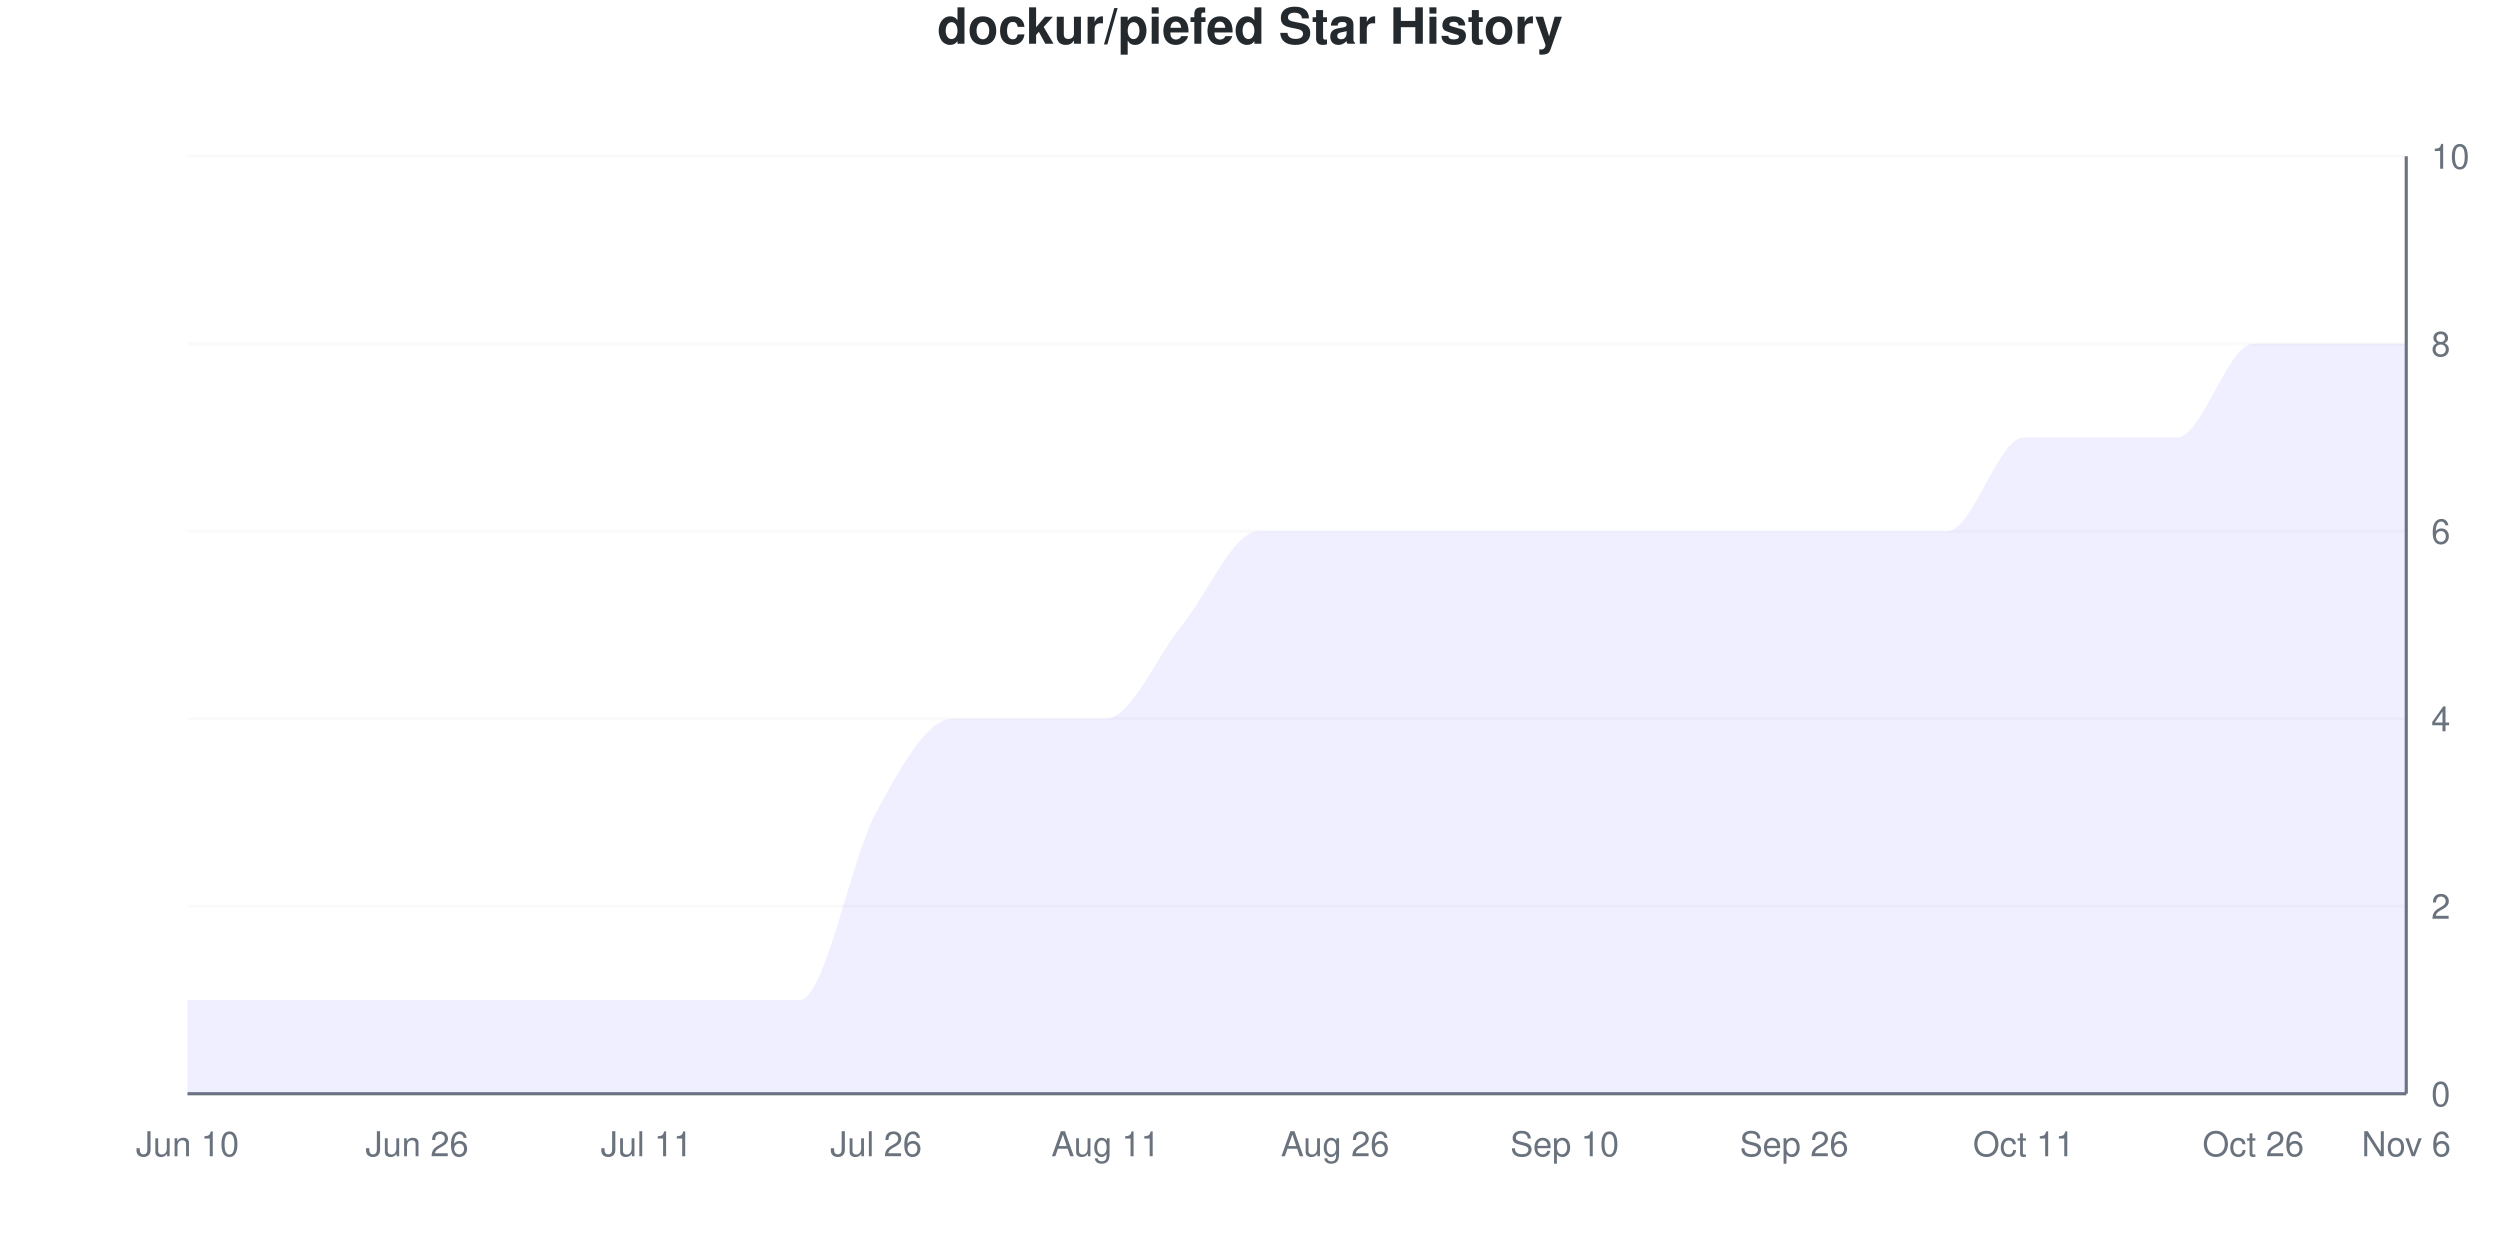
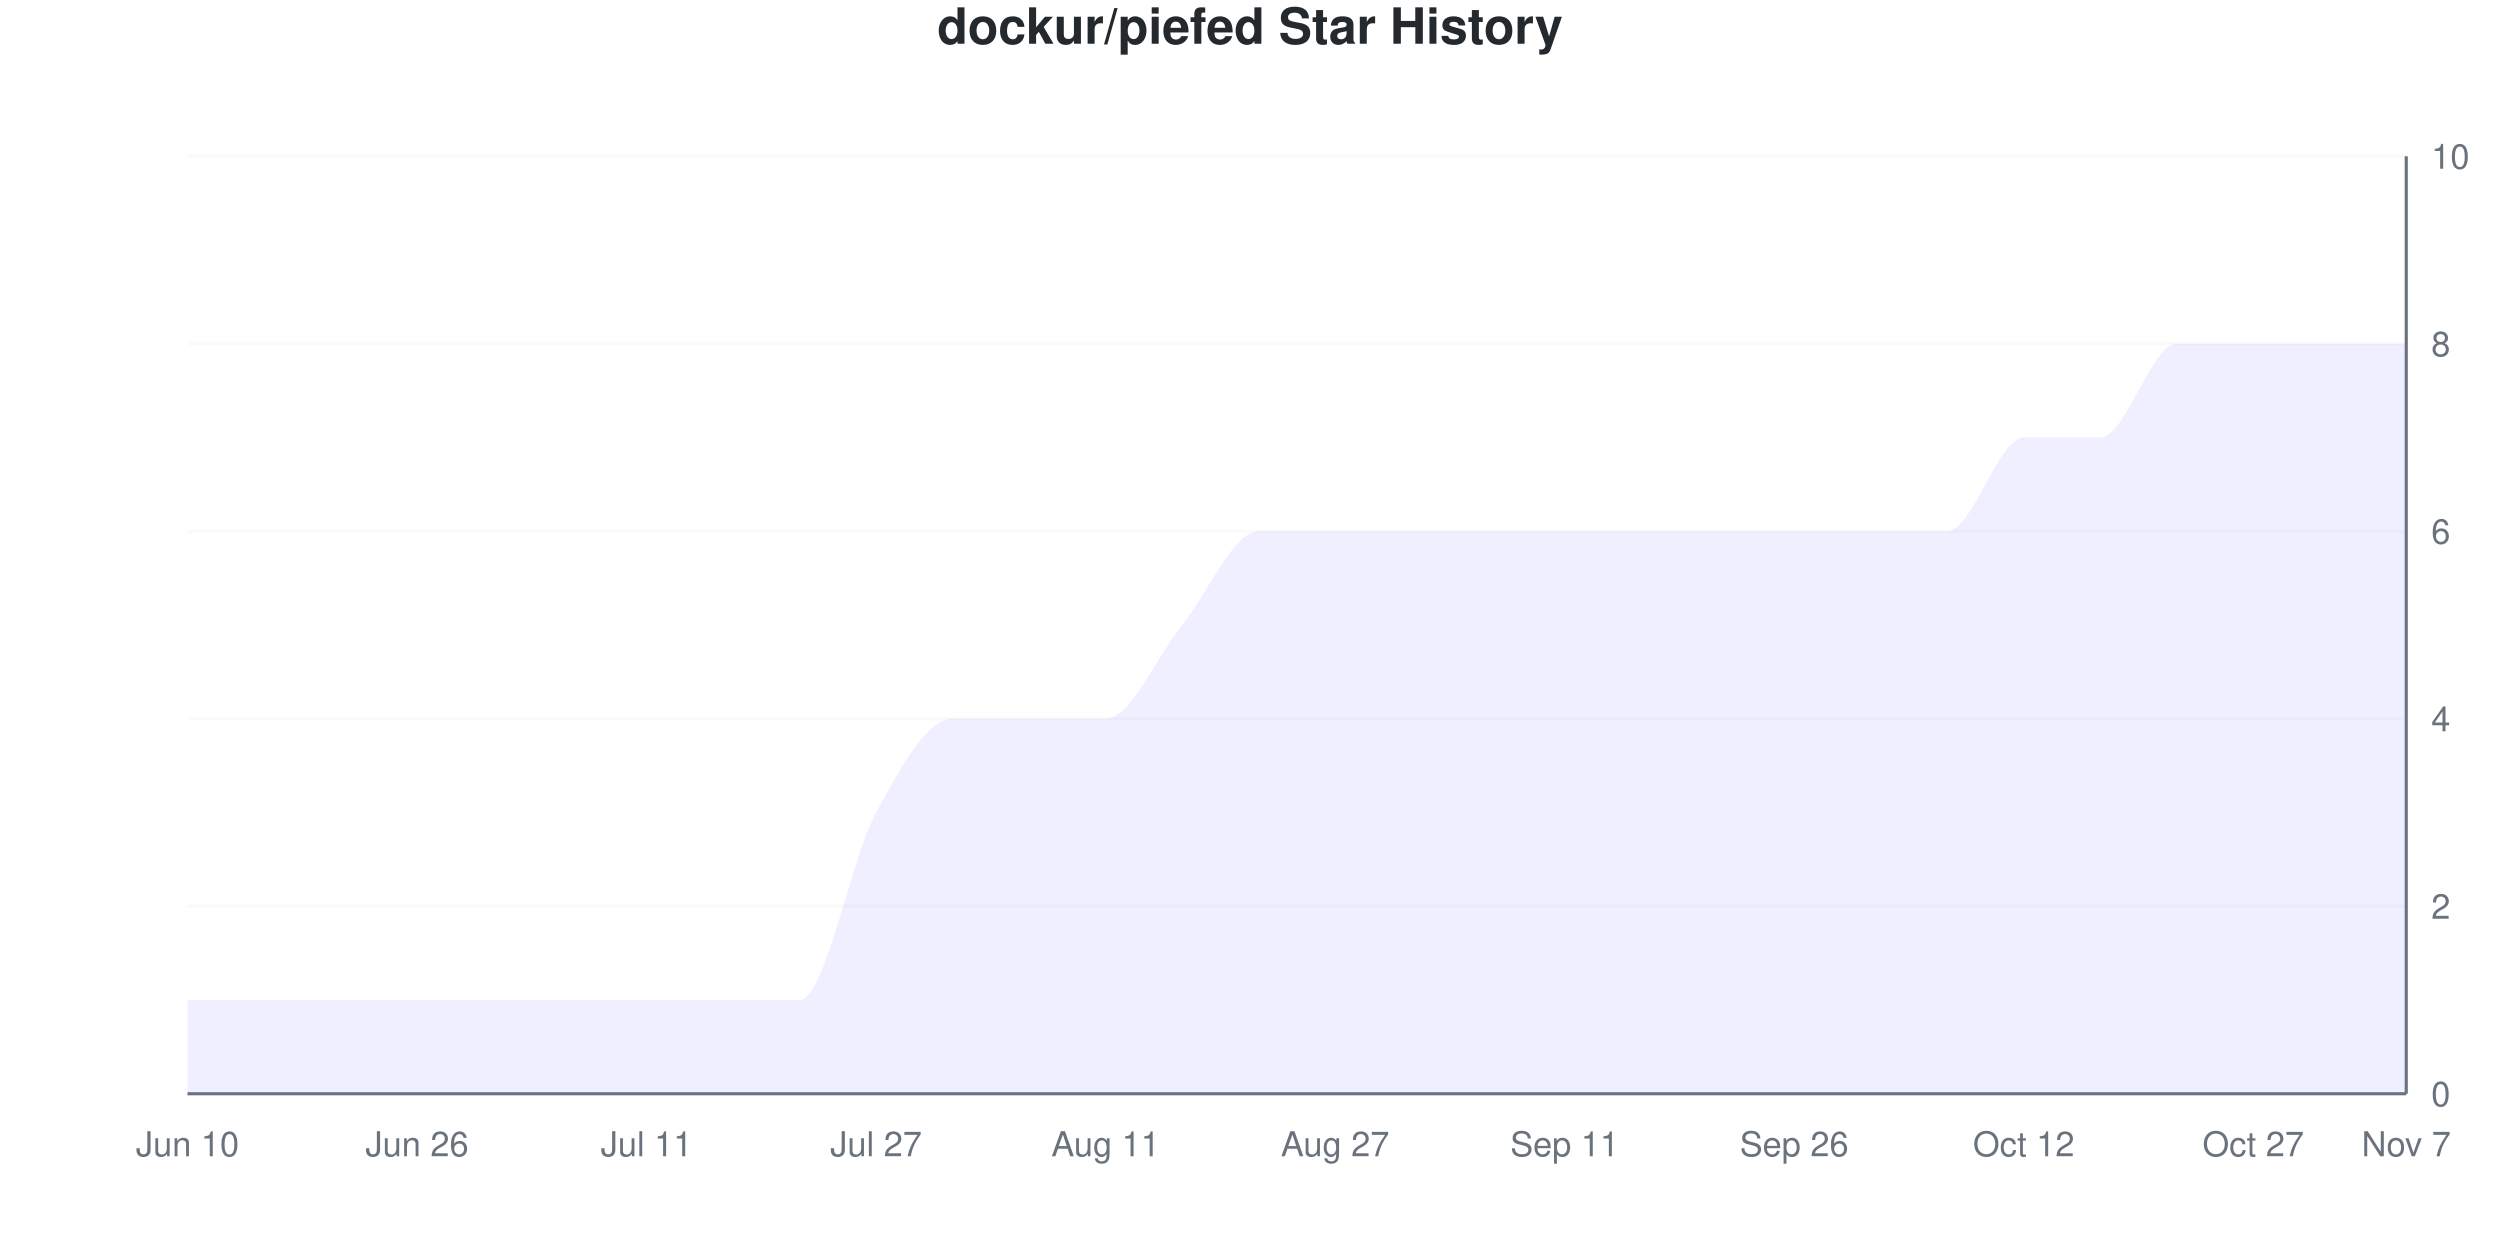
<svg xmlns="http://www.w3.org/2000/svg" viewBox="0 0 800 400" width="800" height="400">
  <style>
    @keyframes drawLine {
      to { stroke-dashoffset: 0; }
    }
    @keyframes fadeInPoint {
      from { opacity: 0; }
      to { opacity: 1; }
    }
    .data-line-0 {
      stroke-dasharray: 1278;
      stroke-dashoffset: 1278;
      animation: drawLine 2s ease-out forwards;
    }
    .data-point {
      opacity: 0;
      animation: fadeInPoint 0.5s ease-out forwards;
    }
    .chart-bg { fill: #fff; }
    .chart-text { fill: #24292e; }
    .chart-muted { fill: #6a737d; }
    .chart-grid { stroke: #eee; }
    .chart-axis { stroke: #6a737d; }
    @media (prefers-color-scheme: dark) {
      .chart-bg { fill: #0d1117; }
      .chart-text { fill: #e6edf3; }
      .chart-muted { fill: #8b949e; }
      .chart-grid { stroke: #21262d; }
      .chart-axis { stroke: #8b949e; }
    }
  </style>
  <rect width="800" height="400" class="chart-bg" />
  <text x="400" y="14" text-anchor="middle" class="chart-text" font-size="16" font-weight="bold" font-family="-apple-system, BlinkMacSystemFont, 'Segoe UI', Helvetica, Arial, sans-serif">dockur/piefed Star History</text>
  <g class="grid">
    <line x1="60" y1="350" x2="770" y2="350" class="chart-grid" stroke-opacity="0.3" />
    <text x="778" y="354" text-anchor="start" class="chart-muted" font-size="11" font-family="-apple-system, BlinkMacSystemFont, 'Segoe UI', Helvetica, Arial, sans-serif">0</text>
    <line x1="60" y1="290" x2="770" y2="290" class="chart-grid" stroke-opacity="0.3" />
    <text x="778" y="294" text-anchor="start" class="chart-muted" font-size="11" font-family="-apple-system, BlinkMacSystemFont, 'Segoe UI', Helvetica, Arial, sans-serif">2</text>
    <line x1="60" y1="230" x2="770" y2="230" class="chart-grid" stroke-opacity="0.3" />
    <text x="778" y="234" text-anchor="start" class="chart-muted" font-size="11" font-family="-apple-system, BlinkMacSystemFont, 'Segoe UI', Helvetica, Arial, sans-serif">4</text>
    <line x1="60" y1="170" x2="770" y2="170" class="chart-grid" stroke-opacity="0.3" />
    <text x="778" y="174" text-anchor="start" class="chart-muted" font-size="11" font-family="-apple-system, BlinkMacSystemFont, 'Segoe UI', Helvetica, Arial, sans-serif">6</text>
    <line x1="60" y1="110" x2="770" y2="110" class="chart-grid" stroke-opacity="0.3" />
    <text x="778" y="114" text-anchor="start" class="chart-muted" font-size="11" font-family="-apple-system, BlinkMacSystemFont, 'Segoe UI', Helvetica, Arial, sans-serif">8</text>
    <line x1="60" y1="50" x2="770" y2="50" class="chart-grid" stroke-opacity="0.3" />
    <text x="778" y="54" text-anchor="start" class="chart-muted" font-size="11" font-family="-apple-system, BlinkMacSystemFont, 'Segoe UI', Helvetica, Arial, sans-serif">10</text>
  </g>
  <g class="milestones">
    
  </g>
  <g class="x-axis">
    <text x="60" y="370" text-anchor="middle" class="chart-muted" font-size="11" font-family="-apple-system, BlinkMacSystemFont, 'Segoe UI', Helvetica, Arial, sans-serif">Jun 10</text>
    <text x="133.448" y="370" text-anchor="middle" class="chart-muted" font-size="11" font-family="-apple-system, BlinkMacSystemFont, 'Segoe UI', Helvetica, Arial, sans-serif">Jun 26</text>
    <text x="206.897" y="370" text-anchor="middle" class="chart-muted" font-size="11" font-family="-apple-system, BlinkMacSystemFont, 'Segoe UI', Helvetica, Arial, sans-serif">Jul 11</text>
-     <text x="280.345" y="370" text-anchor="middle" class="chart-muted" font-size="11" font-family="-apple-system, BlinkMacSystemFont, 'Segoe UI', Helvetica, Arial, sans-serif">Jul 26</text>
+     <text x="280.345" y="370" text-anchor="middle" class="chart-muted" font-size="11" font-family="-apple-system, BlinkMacSystemFont, 'Segoe UI', Helvetica, Arial, sans-serif">Jul 27</text>
    <text x="353.793" y="370" text-anchor="middle" class="chart-muted" font-size="11" font-family="-apple-system, BlinkMacSystemFont, 'Segoe UI', Helvetica, Arial, sans-serif">Aug 11</text>
-     <text x="427.241" y="370" text-anchor="middle" class="chart-muted" font-size="11" font-family="-apple-system, BlinkMacSystemFont, 'Segoe UI', Helvetica, Arial, sans-serif">Aug 26</text>
-     <text x="500.69" y="370" text-anchor="middle" class="chart-muted" font-size="11" font-family="-apple-system, BlinkMacSystemFont, 'Segoe UI', Helvetica, Arial, sans-serif">Sep 10</text>
+     <text x="427.241" y="370" text-anchor="middle" class="chart-muted" font-size="11" font-family="-apple-system, BlinkMacSystemFont, 'Segoe UI', Helvetica, Arial, sans-serif">Aug 27</text>
+     <text x="500.69" y="370" text-anchor="middle" class="chart-muted" font-size="11" font-family="-apple-system, BlinkMacSystemFont, 'Segoe UI', Helvetica, Arial, sans-serif">Sep 11</text>
    <text x="574.138" y="370" text-anchor="middle" class="chart-muted" font-size="11" font-family="-apple-system, BlinkMacSystemFont, 'Segoe UI', Helvetica, Arial, sans-serif">Sep 26</text>
-     <text x="647.586" y="370" text-anchor="middle" class="chart-muted" font-size="11" font-family="-apple-system, BlinkMacSystemFont, 'Segoe UI', Helvetica, Arial, sans-serif">Oct 11</text>
-     <text x="721.034" y="370" text-anchor="middle" class="chart-muted" font-size="11" font-family="-apple-system, BlinkMacSystemFont, 'Segoe UI', Helvetica, Arial, sans-serif">Oct 26</text>
-     <text x="770" y="370" text-anchor="middle" class="chart-muted" font-size="11" font-family="-apple-system, BlinkMacSystemFont, 'Segoe UI', Helvetica, Arial, sans-serif">Nov 6</text>
+     <text x="647.586" y="370" text-anchor="middle" class="chart-muted" font-size="11" font-family="-apple-system, BlinkMacSystemFont, 'Segoe UI', Helvetica, Arial, sans-serif">Oct 12</text>
+     <text x="721.034" y="370" text-anchor="middle" class="chart-muted" font-size="11" font-family="-apple-system, BlinkMacSystemFont, 'Segoe UI', Helvetica, Arial, sans-serif">Oct 27</text>
+     <text x="770" y="370" text-anchor="middle" class="chart-muted" font-size="11" font-family="-apple-system, BlinkMacSystemFont, 'Segoe UI', Helvetica, Arial, sans-serif">Nov 7</text>
  </g>
  <line x1="770" y1="50" x2="770" y2="350" class="chart-axis" stroke-width="1" />
  <line x1="60" y1="350" x2="770" y2="350" class="chart-axis" stroke-width="1" />
-   <path d="M60,350 L60,320 C68.161,320 76.322,320 84.483,320 C92.644,320 100.805,320 108.966,320 C117.126,320 125.287,320 133.448,320 C141.609,320 149.77,320 157.931,320 C166.092,320 174.253,320 182.414,320 C190.575,320 198.736,320 206.897,320 C215.057,320 223.218,320 231.379,320 C239.54,320 247.701,320 255.862,320 C264.023,320 272.184,275 280.345,260 C288.506,245 296.667,230 304.828,230 C312.989,230 321.149,230 329.31,230 C337.471,230 345.632,230 353.793,230 C361.954,230 370.115,210 378.276,200 C386.437,190 394.598,170 402.759,170 C410.92,170 419.08,170 427.241,170 C435.402,170 443.563,170 451.724,170 C459.885,170 468.046,170 476.207,170 C484.368,170 492.529,170 500.69,170 C508.851,170 517.011,170 525.172,170 C533.333,170 541.494,170 549.655,170 C557.816,170 565.977,170 574.138,170 C582.299,170 590.46,170 598.621,170 C606.782,170 614.943,170 623.103,170 C631.264,170 639.425,140 647.586,140 C655.747,140 663.908,140 672.069,140 C680.23,140 688.391,140 696.552,140 C704.713,140 712.874,110 721.034,110 C729.195,110 737.356,110 745.517,110 C753.678,110 761.839,110 770,110 L770,350 L60,350 Z" fill="#6b63ff" fill-opacity="0.1" />
-   <path d="M60,350 L60,320 C68.161,320 76.322,320 84.483,320 C92.644,320 100.805,320 108.966,320 C117.126,320 125.287,320 133.448,320 C141.609,320 149.77,320 157.931,320 C166.092,320 174.253,320 182.414,320 C190.575,320 198.736,320 206.897,320 C215.057,320 223.218,320 231.379,320 C239.54,320 247.701,320 255.862,320 C264.023,320 272.184,275 280.345,260 C288.506,245 296.667,230 304.828,230 C312.989,230 321.149,230 329.31,230 C337.471,230 345.632,230 353.793,230 C361.954,230 370.115,210 378.276,200 C386.437,190 394.598,170 402.759,170 C410.92,170 419.08,170 427.241,170 C435.402,170 443.563,170 451.724,170 C459.885,170 468.046,170 476.207,170 C484.368,170 492.529,170 500.69,170 C508.851,170 517.011,170 525.172,170 C533.333,170 541.494,170 549.655,170 C557.816,170 565.977,170 574.138,170 C582.299,170 590.46,170 598.621,170 C606.782,170 614.943,170 623.103,170 C631.264,170 639.425,140 647.586,140 C655.747,140 663.908,140 672.069,140 C680.23,140 688.391,140 696.552,140 C704.713,140 712.874,110 721.034,110 C729.195,110 737.356,110 745.517,110 C753.678,110 761.839,110 770,110" fill="none" stroke="#6b63ff" stroke-width="2.5" class="data-line-0" />
+   <path d="M60,350 L60,320 C68.161,320 76.322,320 84.483,320 C92.644,320 100.805,320 108.966,320 C117.126,320 125.287,320 133.448,320 C141.609,320 149.77,320 157.931,320 C166.092,320 174.253,320 182.414,320 C190.575,320 198.736,320 206.897,320 C215.057,320 223.218,320 231.379,320 C239.54,320 247.701,320 255.862,320 C264.023,320 272.184,275 280.345,260 C288.506,245 296.667,230 304.828,230 C312.989,230 321.149,230 329.31,230 C337.471,230 345.632,230 353.793,230 C361.954,230 370.115,210 378.276,200 C386.437,190 394.598,170 402.759,170 C410.92,170 419.08,170 427.241,170 C435.402,170 443.563,170 451.724,170 C459.885,170 468.046,170 476.207,170 C484.368,170 492.529,170 500.69,170 C508.851,170 517.011,170 525.172,170 C533.333,170 541.494,170 549.655,170 C557.816,170 565.977,170 574.138,170 C582.299,170 590.46,170 598.621,170 C606.782,170 614.943,170 623.103,170 C631.264,170 639.425,140 647.586,140 C655.747,140 663.908,140 672.069,140 C680.23,140 688.391,110 696.552,110 C704.713,110 712.874,110 721.034,110 C729.195,110 737.356,110 745.517,110 C753.678,110 761.839,110 770,110 L770,350 L60,350 Z" fill="#6b63ff" fill-opacity="0.1" />
+   <path d="M60,350 L60,320 C68.161,320 76.322,320 84.483,320 C92.644,320 100.805,320 108.966,320 C117.126,320 125.287,320 133.448,320 C141.609,320 149.77,320 157.931,320 C166.092,320 174.253,320 182.414,320 C190.575,320 198.736,320 206.897,320 C215.057,320 223.218,320 231.379,320 C239.54,320 247.701,320 255.862,320 C264.023,320 272.184,275 280.345,260 C288.506,245 296.667,230 304.828,230 C312.989,230 321.149,230 329.31,230 C337.471,230 345.632,230 353.793,230 C361.954,230 370.115,210 378.276,200 C386.437,190 394.598,170 402.759,170 C410.92,170 419.08,170 427.241,170 C435.402,170 443.563,170 451.724,170 C459.885,170 468.046,170 476.207,170 C484.368,170 492.529,170 500.69,170 C508.851,170 517.011,170 525.172,170 C533.333,170 541.494,170 549.655,170 C557.816,170 565.977,170 574.138,170 C582.299,170 590.46,170 598.621,170 C606.782,170 614.943,170 623.103,170 C631.264,170 639.425,140 647.586,140 C655.747,140 663.908,140 672.069,140 C680.23,140 688.391,110 696.552,110 C704.713,110 712.874,110 721.034,110 C729.195,110 737.356,110 745.517,110 C753.678,110 761.839,110 770,110" fill="none" stroke="#6b63ff" stroke-width="2.5" class="data-line-0" />
  <g class="points">
    <circle cx="60" cy="320" r="4" fill="#6b63ff" class="data-point" style="animation-delay: 1.50s" />
    <circle cx="84.483" cy="320" r="4" fill="#6b63ff" class="data-point" style="animation-delay: 1.55s" />
    <circle cx="108.966" cy="320" r="4" fill="#6b63ff" class="data-point" style="animation-delay: 1.60s" />
    <circle cx="133.448" cy="320" r="4" fill="#6b63ff" class="data-point" style="animation-delay: 1.65s" />
    <circle cx="157.931" cy="320" r="4" fill="#6b63ff" class="data-point" style="animation-delay: 1.70s" />
    <circle cx="182.414" cy="320" r="4" fill="#6b63ff" class="data-point" style="animation-delay: 1.75s" />
    <circle cx="206.897" cy="320" r="4" fill="#6b63ff" class="data-point" style="animation-delay: 1.80s" />
    <circle cx="231.379" cy="320" r="4" fill="#6b63ff" class="data-point" style="animation-delay: 1.85s" />
    <circle cx="255.862" cy="320" r="4" fill="#6b63ff" class="data-point" style="animation-delay: 1.90s" />
    <circle cx="280.345" cy="260" r="4" fill="#6b63ff" class="data-point" style="animation-delay: 1.95s" />
    <circle cx="304.828" cy="230" r="4" fill="#6b63ff" class="data-point" style="animation-delay: 2.00s" />
    <circle cx="329.31" cy="230" r="4" fill="#6b63ff" class="data-point" style="animation-delay: 2.05s" />
    <circle cx="353.793" cy="230" r="4" fill="#6b63ff" class="data-point" style="animation-delay: 2.10s" />
    <circle cx="378.276" cy="200" r="4" fill="#6b63ff" class="data-point" style="animation-delay: 2.15s" />
    <circle cx="402.759" cy="170" r="4" fill="#6b63ff" class="data-point" style="animation-delay: 2.20s" />
    <circle cx="427.241" cy="170" r="4" fill="#6b63ff" class="data-point" style="animation-delay: 2.25s" />
    <circle cx="451.724" cy="170" r="4" fill="#6b63ff" class="data-point" style="animation-delay: 2.30s" />
    <circle cx="476.207" cy="170" r="4" fill="#6b63ff" class="data-point" style="animation-delay: 2.35s" />
    <circle cx="500.69" cy="170" r="4" fill="#6b63ff" class="data-point" style="animation-delay: 2.40s" />
    <circle cx="525.172" cy="170" r="4" fill="#6b63ff" class="data-point" style="animation-delay: 2.45s" />
    <circle cx="549.655" cy="170" r="4" fill="#6b63ff" class="data-point" style="animation-delay: 2.50s" />
    <circle cx="574.138" cy="170" r="4" fill="#6b63ff" class="data-point" style="animation-delay: 2.55s" />
    <circle cx="598.621" cy="170" r="4" fill="#6b63ff" class="data-point" style="animation-delay: 2.60s" />
    <circle cx="623.103" cy="170" r="4" fill="#6b63ff" class="data-point" style="animation-delay: 2.65s" />
    <circle cx="647.586" cy="140" r="4" fill="#6b63ff" class="data-point" style="animation-delay: 2.70s" />
    <circle cx="672.069" cy="140" r="4" fill="#6b63ff" class="data-point" style="animation-delay: 2.75s" />
-     <circle cx="696.552" cy="140" r="4" fill="#6b63ff" class="data-point" style="animation-delay: 2.80s" />
+     <circle cx="696.552" cy="110" r="4" fill="#6b63ff" class="data-point" style="animation-delay: 2.80s" />
    <circle cx="721.034" cy="110" r="4" fill="#6b63ff" class="data-point" style="animation-delay: 2.85s" />
    <circle cx="745.517" cy="110" r="4" fill="#6b63ff" class="data-point" style="animation-delay: 2.90s" />
    <circle cx="770" cy="110" r="4" fill="#6b63ff" class="data-point" style="animation-delay: 2.95s" />
  </g>
</svg>
